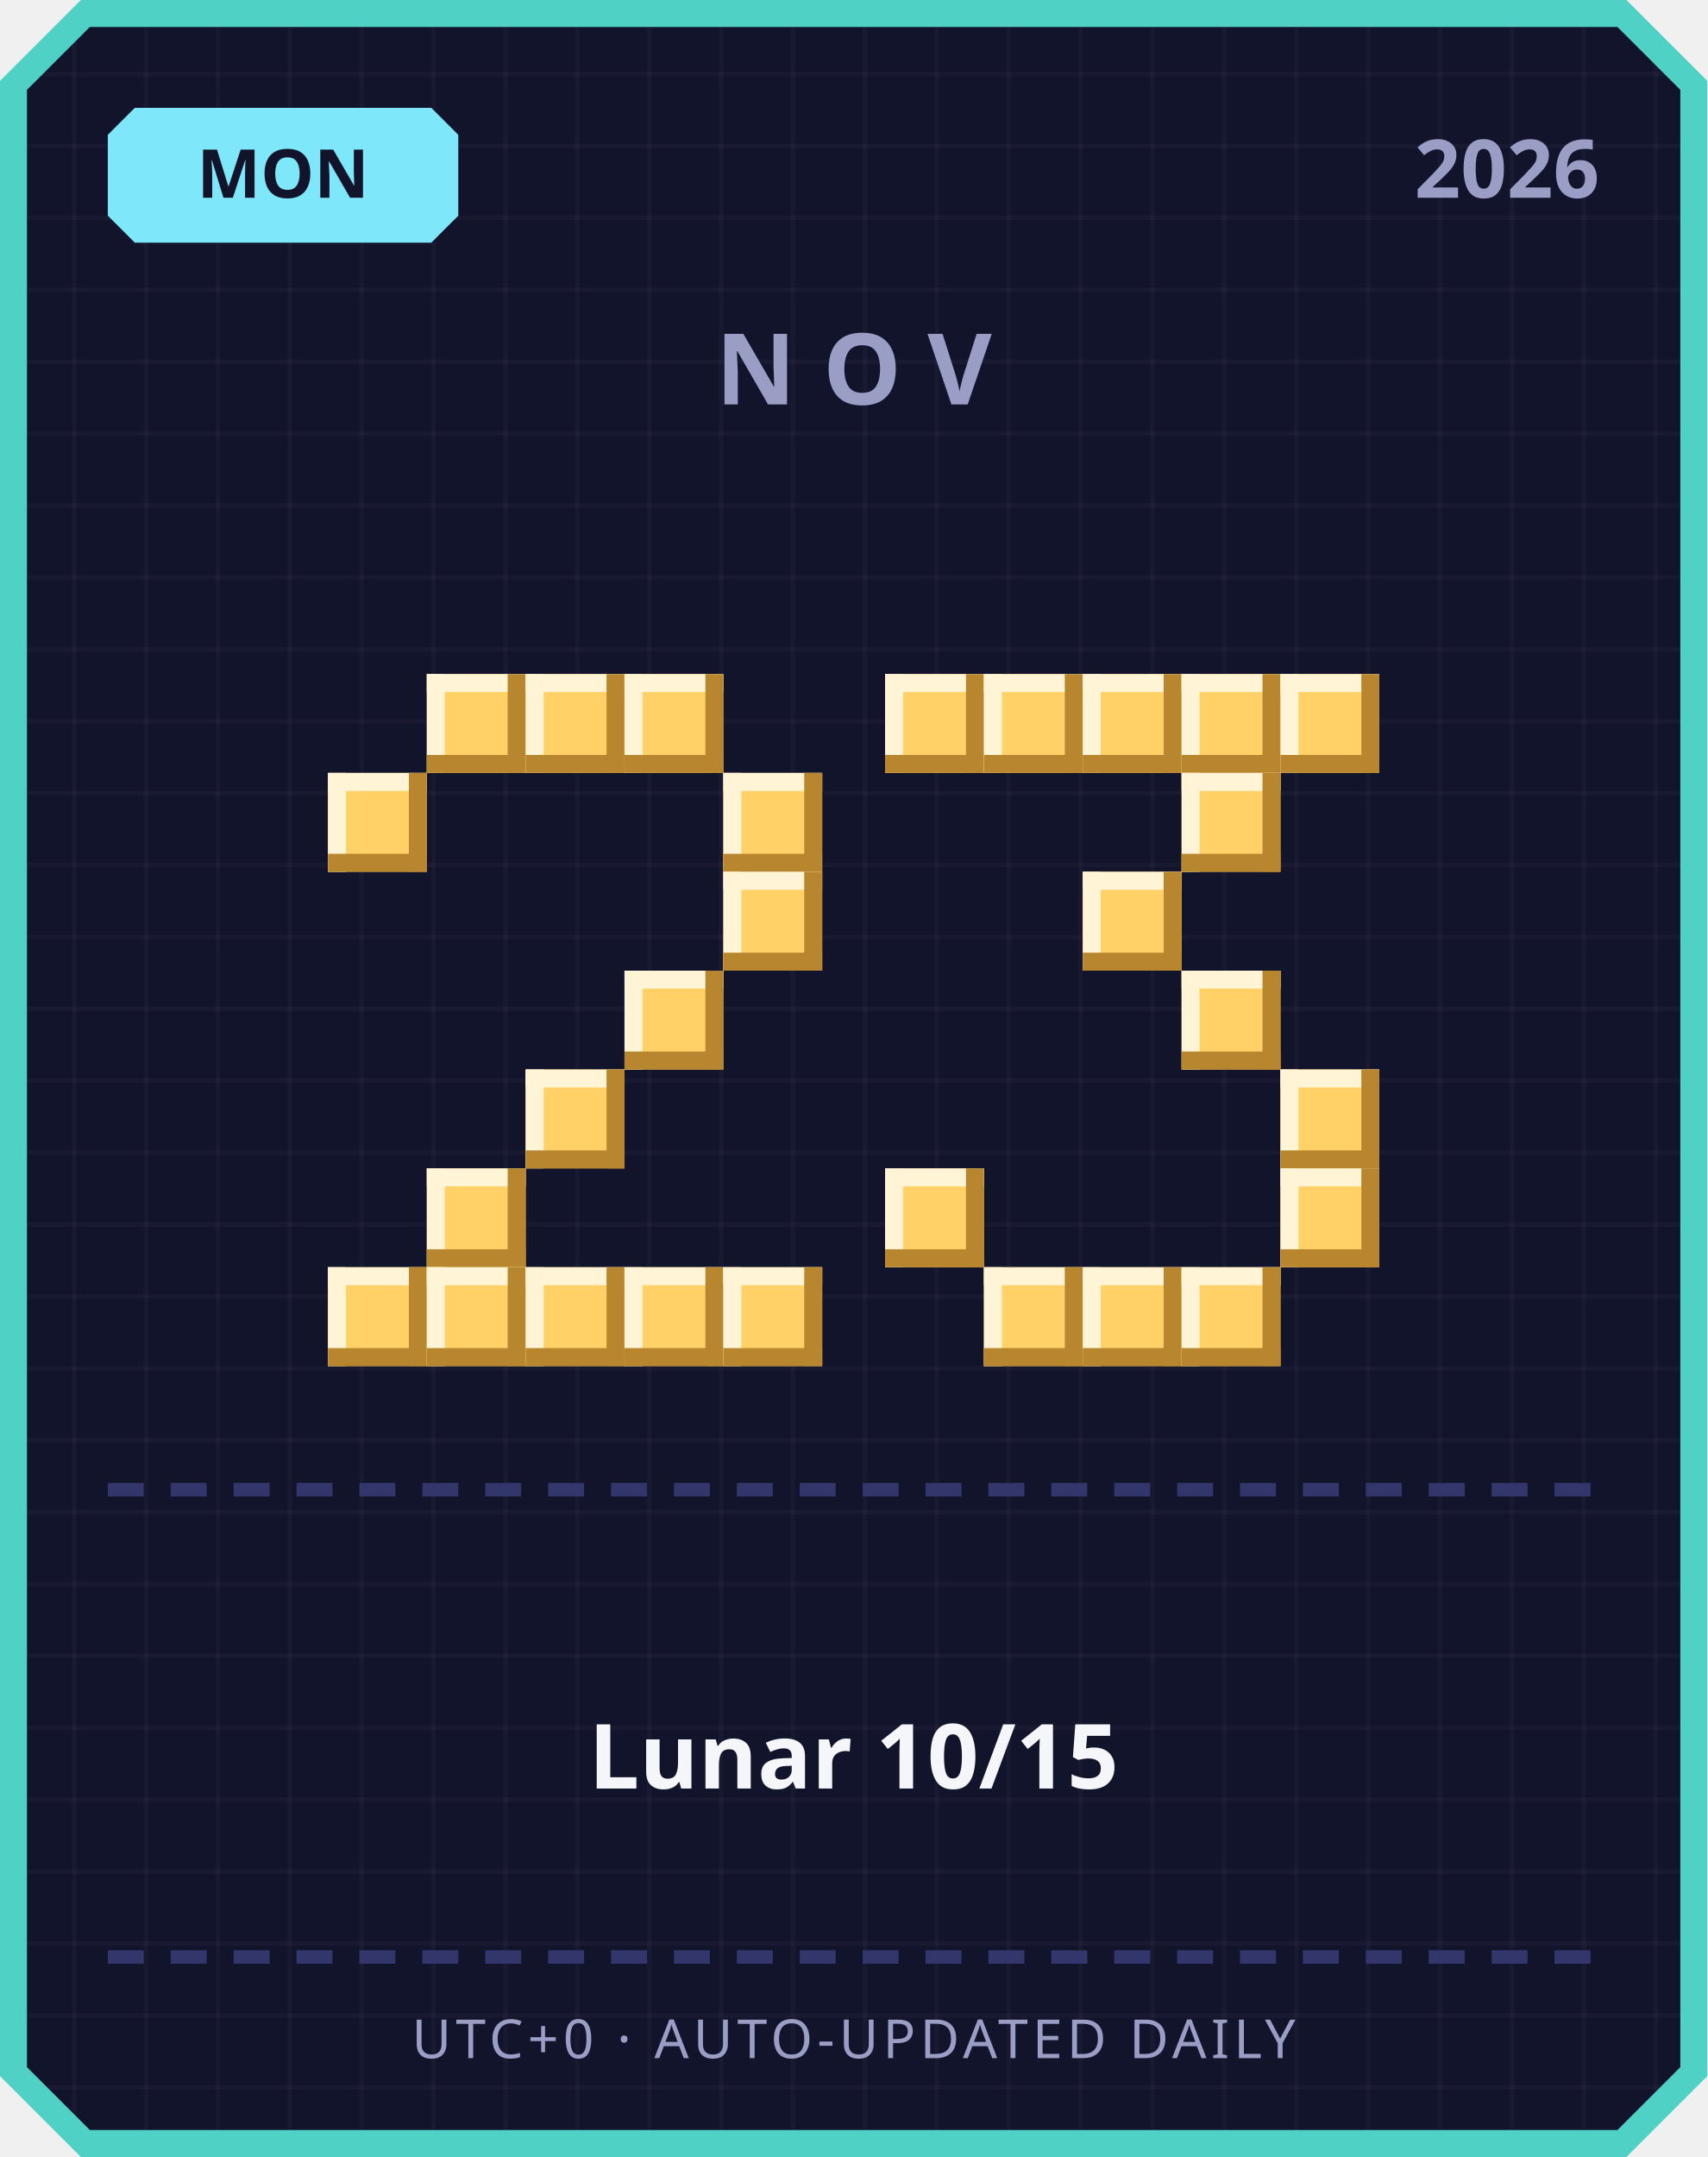
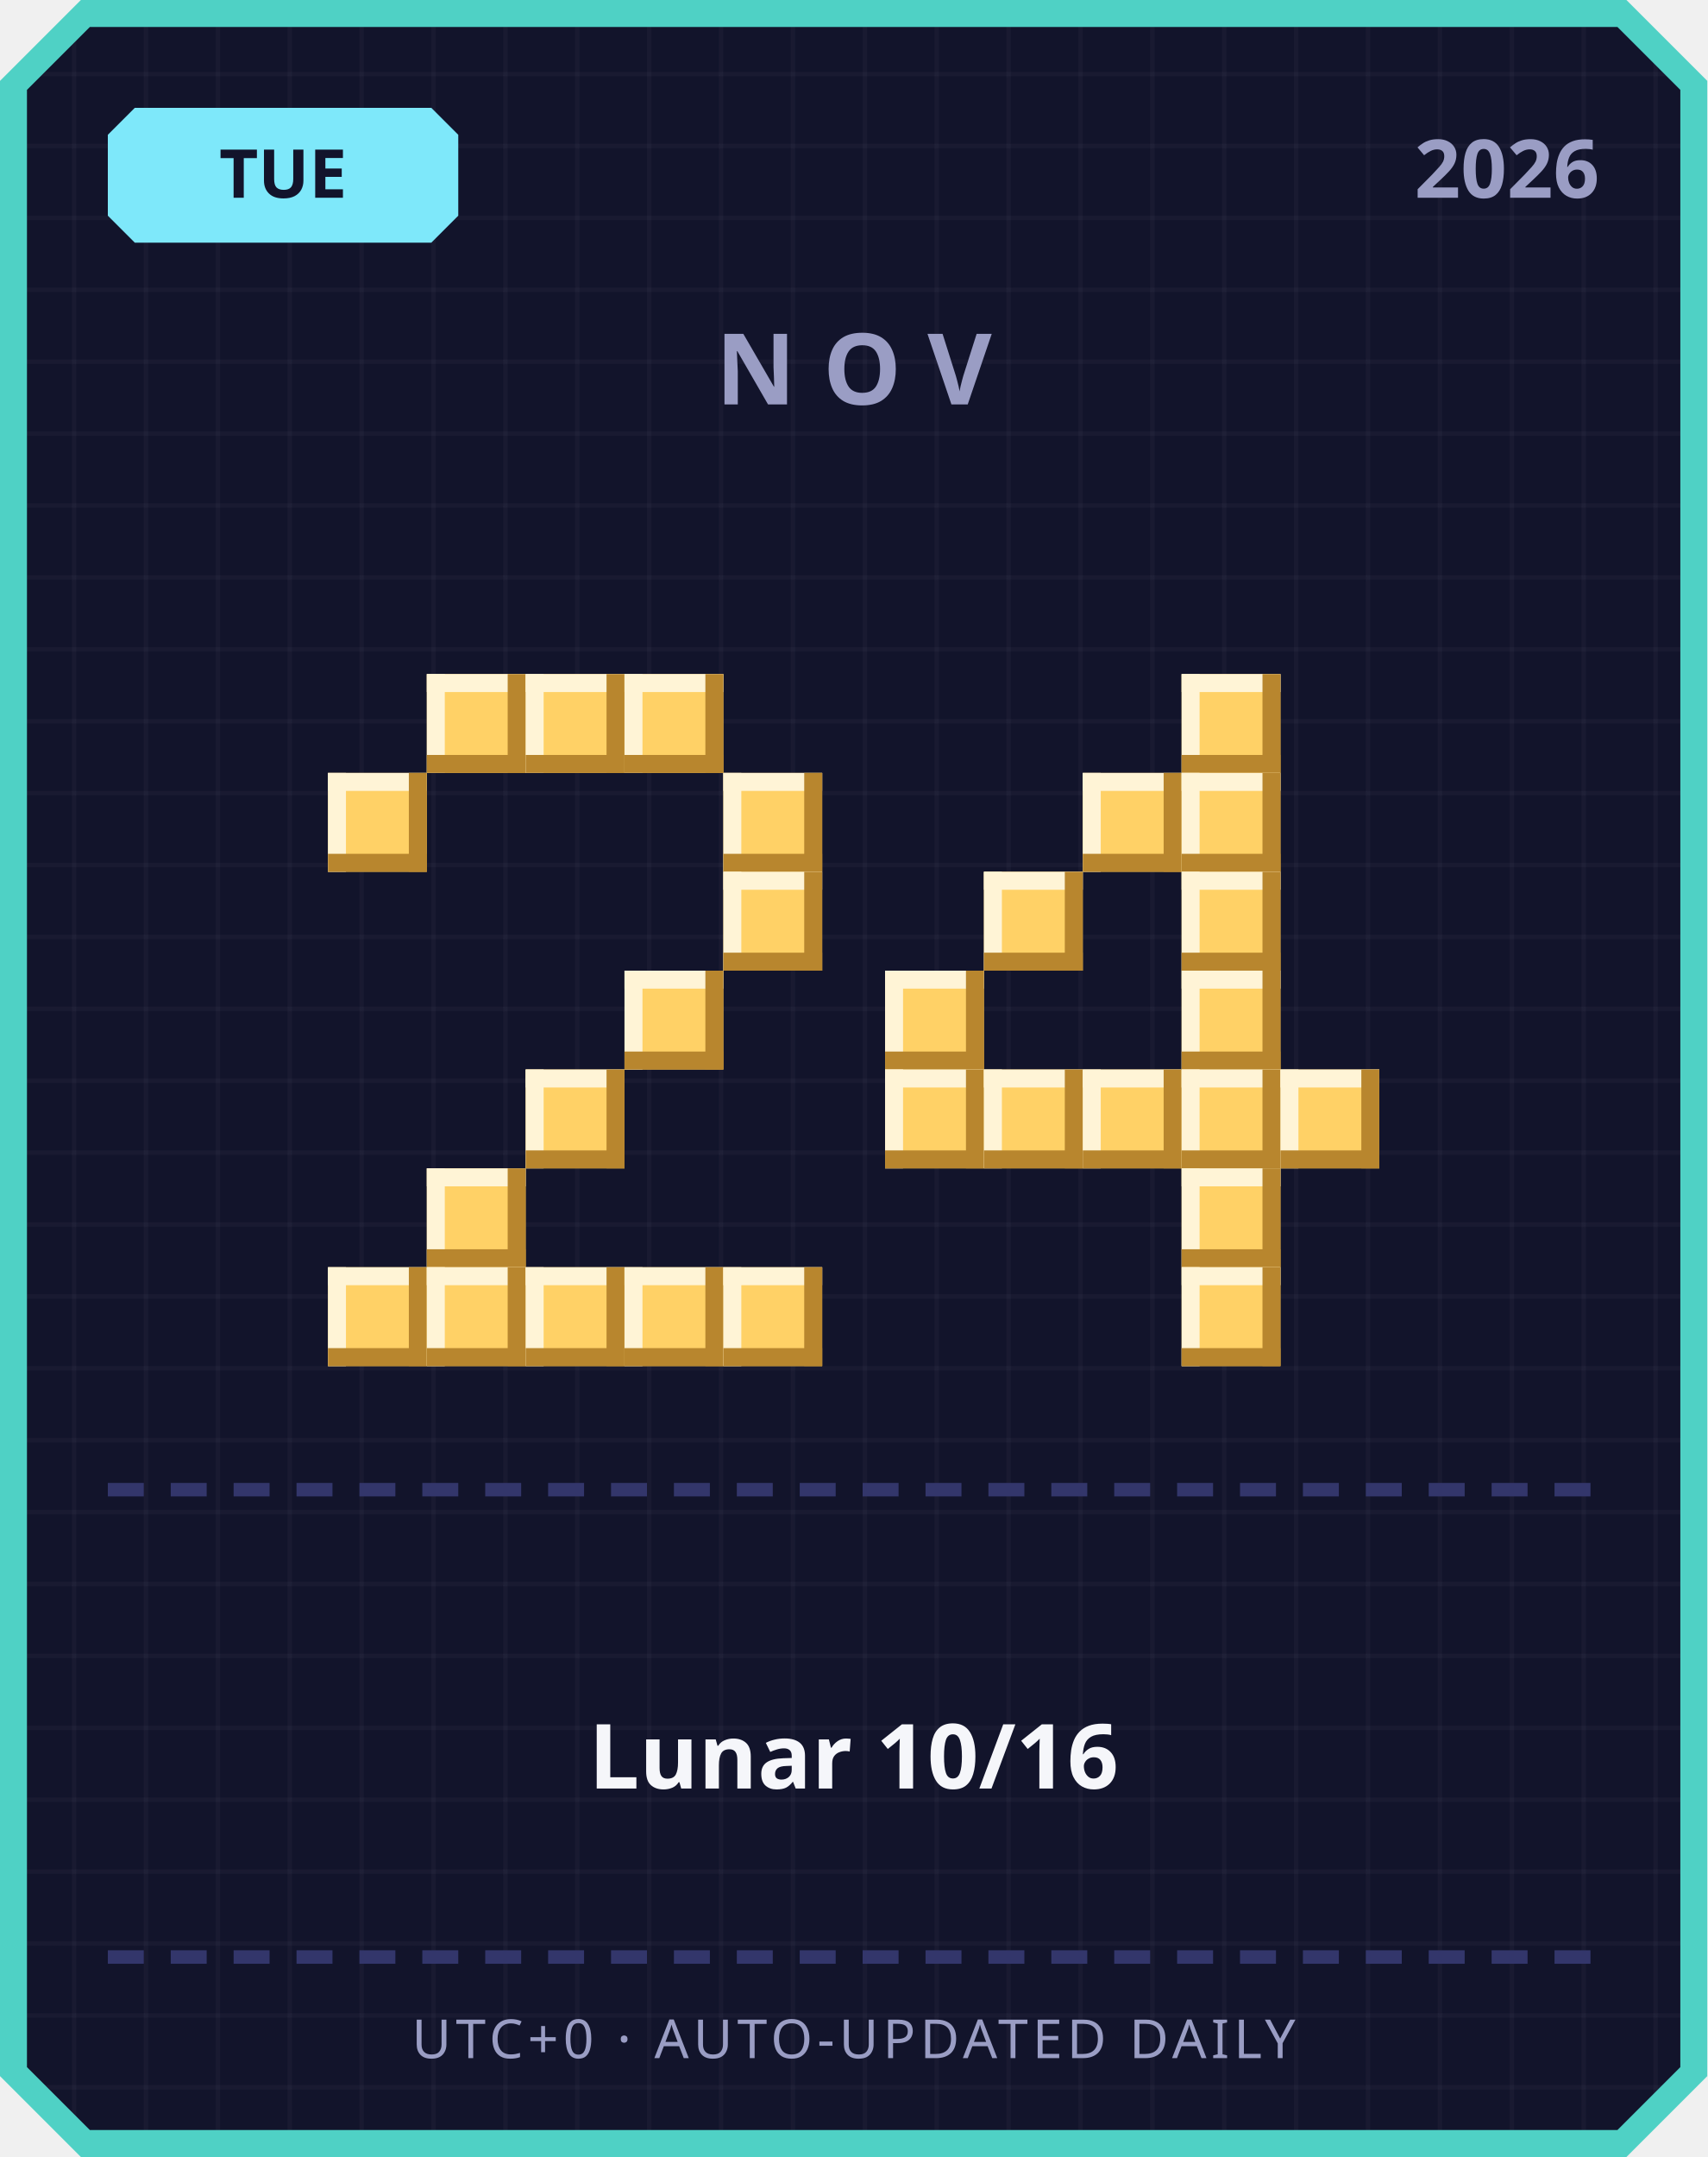
<svg xmlns="http://www.w3.org/2000/svg" width="380" height="480" viewBox="0 0 380 480">
  <defs>
    <pattern id="grid" width="16" height="16" patternUnits="userSpaceOnUse">
      <rect width="16" height="16" fill="#12142b" />
      <rect width="1" height="16" fill="#ffffff" opacity="0.03" />
      <rect width="16" height="1" fill="#ffffff" opacity="0.03" />
    </pattern>
  </defs>
  <path d="M 18,0 L 362,0 L 380,18 L 380,462 L 362,480 L 18,480 L 0,462 L 0,18 Z" fill="#4fd1c5" />
  <path d="M 20,6 L 360,6 L 374,20 L 374,460 L 360,474 L 20,474 L 6,460 L 6,20 Z" fill="url(#grid)" />
  <path d="M 30,24 L 96,24 L 102,30 L 102,48 L 96,54 L 30,54 L 24,48 L 24,30 Z" fill="#7ee8fa" />
-   <text x="63" y="44" text-anchor="middle" font-family="'Segoe UI', sans-serif" font-size="15" font-weight="700" fill="#12142b">MON</text>
+   <text x="63" y="44" text-anchor="middle" font-family="'Segoe UI', sans-serif" font-size="15" font-weight="700" fill="#12142b">TUE</text>
  <text x="356" y="44" text-anchor="end" font-family="'Segoe UI', sans-serif" font-size="18" font-weight="700" fill="#9a9dc4">2026</text>
  <text x="190" y="90" text-anchor="middle" font-family="'Segoe UI', sans-serif" font-size="22" font-weight="700" letter-spacing="6" fill="#9a9dc4">NOV</text>
  <rect x="95" y="150" width="22" height="22" fill="#ffd166" />
  <rect x="95" y="150" width="22" height="4" fill="#fff4d6" />
  <rect x="95" y="150" width="4" height="22" fill="#fff4d6" />
  <rect x="95" y="168" width="22" height="4" fill="#b8862e" />
  <rect x="113" y="150" width="4" height="22" fill="#b8862e" />
  <rect x="117" y="150" width="22" height="22" fill="#ffd166" />
  <rect x="117" y="150" width="22" height="4" fill="#fff4d6" />
  <rect x="117" y="150" width="4" height="22" fill="#fff4d6" />
  <rect x="117" y="168" width="22" height="4" fill="#b8862e" />
  <rect x="135" y="150" width="4" height="22" fill="#b8862e" />
  <rect x="139" y="150" width="22" height="22" fill="#ffd166" />
  <rect x="139" y="150" width="22" height="4" fill="#fff4d6" />
  <rect x="139" y="150" width="4" height="22" fill="#fff4d6" />
  <rect x="139" y="168" width="22" height="4" fill="#b8862e" />
  <rect x="157" y="150" width="4" height="22" fill="#b8862e" />
  <rect x="73" y="172" width="22" height="22" fill="#ffd166" />
  <rect x="73" y="172" width="22" height="4" fill="#fff4d6" />
  <rect x="73" y="172" width="4" height="22" fill="#fff4d6" />
  <rect x="73" y="190" width="22" height="4" fill="#b8862e" />
  <rect x="91" y="172" width="4" height="22" fill="#b8862e" />
  <rect x="161" y="172" width="22" height="22" fill="#ffd166" />
  <rect x="161" y="172" width="22" height="4" fill="#fff4d6" />
  <rect x="161" y="172" width="4" height="22" fill="#fff4d6" />
  <rect x="161" y="190" width="22" height="4" fill="#b8862e" />
  <rect x="179" y="172" width="4" height="22" fill="#b8862e" />
  <rect x="161" y="194" width="22" height="22" fill="#ffd166" />
  <rect x="161" y="194" width="22" height="4" fill="#fff4d6" />
  <rect x="161" y="194" width="4" height="22" fill="#fff4d6" />
  <rect x="161" y="212" width="22" height="4" fill="#b8862e" />
  <rect x="179" y="194" width="4" height="22" fill="#b8862e" />
  <rect x="139" y="216" width="22" height="22" fill="#ffd166" />
  <rect x="139" y="216" width="22" height="4" fill="#fff4d6" />
  <rect x="139" y="216" width="4" height="22" fill="#fff4d6" />
  <rect x="139" y="234" width="22" height="4" fill="#b8862e" />
  <rect x="157" y="216" width="4" height="22" fill="#b8862e" />
  <rect x="117" y="238" width="22" height="22" fill="#ffd166" />
  <rect x="117" y="238" width="22" height="4" fill="#fff4d6" />
  <rect x="117" y="238" width="4" height="22" fill="#fff4d6" />
  <rect x="117" y="256" width="22" height="4" fill="#b8862e" />
  <rect x="135" y="238" width="4" height="22" fill="#b8862e" />
  <rect x="95" y="260" width="22" height="22" fill="#ffd166" />
  <rect x="95" y="260" width="22" height="4" fill="#fff4d6" />
  <rect x="95" y="260" width="4" height="22" fill="#fff4d6" />
  <rect x="95" y="278" width="22" height="4" fill="#b8862e" />
  <rect x="113" y="260" width="4" height="22" fill="#b8862e" />
  <rect x="73" y="282" width="22" height="22" fill="#ffd166" />
  <rect x="73" y="282" width="22" height="4" fill="#fff4d6" />
  <rect x="73" y="282" width="4" height="22" fill="#fff4d6" />
  <rect x="73" y="300" width="22" height="4" fill="#b8862e" />
  <rect x="91" y="282" width="4" height="22" fill="#b8862e" />
  <rect x="95" y="282" width="22" height="22" fill="#ffd166" />
  <rect x="95" y="282" width="22" height="4" fill="#fff4d6" />
  <rect x="95" y="282" width="4" height="22" fill="#fff4d6" />
  <rect x="95" y="300" width="22" height="4" fill="#b8862e" />
  <rect x="113" y="282" width="4" height="22" fill="#b8862e" />
  <rect x="117" y="282" width="22" height="22" fill="#ffd166" />
  <rect x="117" y="282" width="22" height="4" fill="#fff4d6" />
  <rect x="117" y="282" width="4" height="22" fill="#fff4d6" />
  <rect x="117" y="300" width="22" height="4" fill="#b8862e" />
  <rect x="135" y="282" width="4" height="22" fill="#b8862e" />
  <rect x="139" y="282" width="22" height="22" fill="#ffd166" />
  <rect x="139" y="282" width="22" height="4" fill="#fff4d6" />
  <rect x="139" y="282" width="4" height="22" fill="#fff4d6" />
  <rect x="139" y="300" width="22" height="4" fill="#b8862e" />
  <rect x="157" y="282" width="4" height="22" fill="#b8862e" />
  <rect x="161" y="282" width="22" height="22" fill="#ffd166" />
  <rect x="161" y="282" width="22" height="4" fill="#fff4d6" />
  <rect x="161" y="282" width="4" height="22" fill="#fff4d6" />
  <rect x="161" y="300" width="22" height="4" fill="#b8862e" />
  <rect x="179" y="282" width="4" height="22" fill="#b8862e" />
-   <rect x="197" y="150" width="22" height="22" fill="#ffd166" />
-   <rect x="197" y="150" width="22" height="4" fill="#fff4d6" />
-   <rect x="197" y="150" width="4" height="22" fill="#fff4d6" />
-   <rect x="197" y="168" width="22" height="4" fill="#b8862e" />
-   <rect x="215" y="150" width="4" height="22" fill="#b8862e" />
-   <rect x="219" y="150" width="22" height="22" fill="#ffd166" />
-   <rect x="219" y="150" width="22" height="4" fill="#fff4d6" />
-   <rect x="219" y="150" width="4" height="22" fill="#fff4d6" />
-   <rect x="219" y="168" width="22" height="4" fill="#b8862e" />
-   <rect x="237" y="150" width="4" height="22" fill="#b8862e" />
-   <rect x="241" y="150" width="22" height="22" fill="#ffd166" />
-   <rect x="241" y="150" width="22" height="4" fill="#fff4d6" />
-   <rect x="241" y="150" width="4" height="22" fill="#fff4d6" />
-   <rect x="241" y="168" width="22" height="4" fill="#b8862e" />
-   <rect x="259" y="150" width="4" height="22" fill="#b8862e" />
  <rect x="263" y="150" width="22" height="22" fill="#ffd166" />
  <rect x="263" y="150" width="22" height="4" fill="#fff4d6" />
  <rect x="263" y="150" width="4" height="22" fill="#fff4d6" />
  <rect x="263" y="168" width="22" height="4" fill="#b8862e" />
  <rect x="281" y="150" width="4" height="22" fill="#b8862e" />
-   <rect x="285" y="150" width="22" height="22" fill="#ffd166" />
-   <rect x="285" y="150" width="22" height="4" fill="#fff4d6" />
-   <rect x="285" y="150" width="4" height="22" fill="#fff4d6" />
-   <rect x="285" y="168" width="22" height="4" fill="#b8862e" />
-   <rect x="303" y="150" width="4" height="22" fill="#b8862e" />
+   <rect x="241" y="172" width="22" height="22" fill="#ffd166" />
+   <rect x="241" y="172" width="22" height="4" fill="#fff4d6" />
+   <rect x="241" y="172" width="4" height="22" fill="#fff4d6" />
+   <rect x="241" y="190" width="22" height="4" fill="#b8862e" />
+   <rect x="259" y="172" width="4" height="22" fill="#b8862e" />
  <rect x="263" y="172" width="22" height="22" fill="#ffd166" />
  <rect x="263" y="172" width="22" height="4" fill="#fff4d6" />
  <rect x="263" y="172" width="4" height="22" fill="#fff4d6" />
  <rect x="263" y="190" width="22" height="4" fill="#b8862e" />
  <rect x="281" y="172" width="4" height="22" fill="#b8862e" />
-   <rect x="241" y="194" width="22" height="22" fill="#ffd166" />
-   <rect x="241" y="194" width="22" height="4" fill="#fff4d6" />
-   <rect x="241" y="194" width="4" height="22" fill="#fff4d6" />
-   <rect x="241" y="212" width="22" height="4" fill="#b8862e" />
-   <rect x="259" y="194" width="4" height="22" fill="#b8862e" />
+   <rect x="219" y="194" width="22" height="22" fill="#ffd166" />
+   <rect x="219" y="194" width="22" height="4" fill="#fff4d6" />
+   <rect x="219" y="194" width="4" height="22" fill="#fff4d6" />
+   <rect x="219" y="212" width="22" height="4" fill="#b8862e" />
+   <rect x="237" y="194" width="4" height="22" fill="#b8862e" />
+   <rect x="263" y="194" width="22" height="22" fill="#ffd166" />
+   <rect x="263" y="194" width="22" height="4" fill="#fff4d6" />
+   <rect x="263" y="194" width="4" height="22" fill="#fff4d6" />
+   <rect x="263" y="212" width="22" height="4" fill="#b8862e" />
+   <rect x="281" y="194" width="4" height="22" fill="#b8862e" />
+   <rect x="197" y="216" width="22" height="22" fill="#ffd166" />
+   <rect x="197" y="216" width="22" height="4" fill="#fff4d6" />
+   <rect x="197" y="216" width="4" height="22" fill="#fff4d6" />
+   <rect x="197" y="234" width="22" height="4" fill="#b8862e" />
+   <rect x="215" y="216" width="4" height="22" fill="#b8862e" />
  <rect x="263" y="216" width="22" height="22" fill="#ffd166" />
  <rect x="263" y="216" width="22" height="4" fill="#fff4d6" />
  <rect x="263" y="216" width="4" height="22" fill="#fff4d6" />
  <rect x="263" y="234" width="22" height="4" fill="#b8862e" />
  <rect x="281" y="216" width="4" height="22" fill="#b8862e" />
+   <rect x="197" y="238" width="22" height="22" fill="#ffd166" />
+   <rect x="197" y="238" width="22" height="4" fill="#fff4d6" />
+   <rect x="197" y="238" width="4" height="22" fill="#fff4d6" />
+   <rect x="197" y="256" width="22" height="4" fill="#b8862e" />
+   <rect x="215" y="238" width="4" height="22" fill="#b8862e" />
+   <rect x="219" y="238" width="22" height="22" fill="#ffd166" />
+   <rect x="219" y="238" width="22" height="4" fill="#fff4d6" />
+   <rect x="219" y="238" width="4" height="22" fill="#fff4d6" />
+   <rect x="219" y="256" width="22" height="4" fill="#b8862e" />
+   <rect x="237" y="238" width="4" height="22" fill="#b8862e" />
+   <rect x="241" y="238" width="22" height="22" fill="#ffd166" />
+   <rect x="241" y="238" width="22" height="4" fill="#fff4d6" />
+   <rect x="241" y="238" width="4" height="22" fill="#fff4d6" />
+   <rect x="241" y="256" width="22" height="4" fill="#b8862e" />
+   <rect x="259" y="238" width="4" height="22" fill="#b8862e" />
+   <rect x="263" y="238" width="22" height="22" fill="#ffd166" />
+   <rect x="263" y="238" width="22" height="4" fill="#fff4d6" />
+   <rect x="263" y="238" width="4" height="22" fill="#fff4d6" />
+   <rect x="263" y="256" width="22" height="4" fill="#b8862e" />
+   <rect x="281" y="238" width="4" height="22" fill="#b8862e" />
  <rect x="285" y="238" width="22" height="22" fill="#ffd166" />
  <rect x="285" y="238" width="22" height="4" fill="#fff4d6" />
  <rect x="285" y="238" width="4" height="22" fill="#fff4d6" />
  <rect x="285" y="256" width="22" height="4" fill="#b8862e" />
  <rect x="303" y="238" width="4" height="22" fill="#b8862e" />
-   <rect x="197" y="260" width="22" height="22" fill="#ffd166" />
-   <rect x="197" y="260" width="22" height="4" fill="#fff4d6" />
-   <rect x="197" y="260" width="4" height="22" fill="#fff4d6" />
-   <rect x="197" y="278" width="22" height="4" fill="#b8862e" />
-   <rect x="215" y="260" width="4" height="22" fill="#b8862e" />
-   <rect x="285" y="260" width="22" height="22" fill="#ffd166" />
-   <rect x="285" y="260" width="22" height="4" fill="#fff4d6" />
-   <rect x="285" y="260" width="4" height="22" fill="#fff4d6" />
-   <rect x="285" y="278" width="22" height="4" fill="#b8862e" />
-   <rect x="303" y="260" width="4" height="22" fill="#b8862e" />
-   <rect x="219" y="282" width="22" height="22" fill="#ffd166" />
-   <rect x="219" y="282" width="22" height="4" fill="#fff4d6" />
-   <rect x="219" y="282" width="4" height="22" fill="#fff4d6" />
-   <rect x="219" y="300" width="22" height="4" fill="#b8862e" />
-   <rect x="237" y="282" width="4" height="22" fill="#b8862e" />
-   <rect x="241" y="282" width="22" height="22" fill="#ffd166" />
-   <rect x="241" y="282" width="22" height="4" fill="#fff4d6" />
-   <rect x="241" y="282" width="4" height="22" fill="#fff4d6" />
-   <rect x="241" y="300" width="22" height="4" fill="#b8862e" />
-   <rect x="259" y="282" width="4" height="22" fill="#b8862e" />
+   <rect x="263" y="260" width="22" height="22" fill="#ffd166" />
+   <rect x="263" y="260" width="22" height="4" fill="#fff4d6" />
+   <rect x="263" y="260" width="4" height="22" fill="#fff4d6" />
+   <rect x="263" y="278" width="22" height="4" fill="#b8862e" />
+   <rect x="281" y="260" width="4" height="22" fill="#b8862e" />
  <rect x="263" y="282" width="22" height="22" fill="#ffd166" />
  <rect x="263" y="282" width="22" height="4" fill="#fff4d6" />
  <rect x="263" y="282" width="4" height="22" fill="#fff4d6" />
  <rect x="263" y="300" width="22" height="4" fill="#b8862e" />
  <rect x="281" y="282" width="4" height="22" fill="#b8862e" />
  <rect x="24" y="330" width="8" height="3" fill="#33366b" />
  <rect x="38" y="330" width="8" height="3" fill="#33366b" />
  <rect x="52" y="330" width="8" height="3" fill="#33366b" />
  <rect x="66" y="330" width="8" height="3" fill="#33366b" />
  <rect x="80" y="330" width="8" height="3" fill="#33366b" />
  <rect x="94" y="330" width="8" height="3" fill="#33366b" />
  <rect x="108" y="330" width="8" height="3" fill="#33366b" />
  <rect x="122" y="330" width="8" height="3" fill="#33366b" />
  <rect x="136" y="330" width="8" height="3" fill="#33366b" />
  <rect x="150" y="330" width="8" height="3" fill="#33366b" />
  <rect x="164" y="330" width="8" height="3" fill="#33366b" />
  <rect x="178" y="330" width="8" height="3" fill="#33366b" />
  <rect x="192" y="330" width="8" height="3" fill="#33366b" />
  <rect x="206" y="330" width="8" height="3" fill="#33366b" />
  <rect x="220" y="330" width="8" height="3" fill="#33366b" />
  <rect x="234" y="330" width="8" height="3" fill="#33366b" />
  <rect x="248" y="330" width="8" height="3" fill="#33366b" />
  <rect x="262" y="330" width="8" height="3" fill="#33366b" />
  <rect x="276" y="330" width="8" height="3" fill="#33366b" />
  <rect x="290" y="330" width="8" height="3" fill="#33366b" />
  <rect x="304" y="330" width="8" height="3" fill="#33366b" />
  <rect x="318" y="330" width="8" height="3" fill="#33366b" />
  <rect x="332" y="330" width="8" height="3" fill="#33366b" />
  <rect x="346" y="330" width="8" height="3" fill="#33366b" />
-   <text x="190" y="398" text-anchor="middle" font-family="'Segoe UI', 'Microsoft JhengHei', sans-serif" font-size="20" font-weight="700" fill="#f5f6fa">Lunar 10/15</text>
+   <text x="190" y="398" text-anchor="middle" font-family="'Segoe UI', 'Microsoft JhengHei', sans-serif" font-size="20" font-weight="700" fill="#f5f6fa">Lunar 10/16</text>
  <rect x="24" y="434" width="8" height="3" fill="#33366b" />
  <rect x="38" y="434" width="8" height="3" fill="#33366b" />
  <rect x="52" y="434" width="8" height="3" fill="#33366b" />
  <rect x="66" y="434" width="8" height="3" fill="#33366b" />
  <rect x="80" y="434" width="8" height="3" fill="#33366b" />
  <rect x="94" y="434" width="8" height="3" fill="#33366b" />
  <rect x="108" y="434" width="8" height="3" fill="#33366b" />
  <rect x="122" y="434" width="8" height="3" fill="#33366b" />
  <rect x="136" y="434" width="8" height="3" fill="#33366b" />
  <rect x="150" y="434" width="8" height="3" fill="#33366b" />
  <rect x="164" y="434" width="8" height="3" fill="#33366b" />
  <rect x="178" y="434" width="8" height="3" fill="#33366b" />
  <rect x="192" y="434" width="8" height="3" fill="#33366b" />
  <rect x="206" y="434" width="8" height="3" fill="#33366b" />
  <rect x="220" y="434" width="8" height="3" fill="#33366b" />
  <rect x="234" y="434" width="8" height="3" fill="#33366b" />
  <rect x="248" y="434" width="8" height="3" fill="#33366b" />
  <rect x="262" y="434" width="8" height="3" fill="#33366b" />
  <rect x="276" y="434" width="8" height="3" fill="#33366b" />
  <rect x="290" y="434" width="8" height="3" fill="#33366b" />
  <rect x="304" y="434" width="8" height="3" fill="#33366b" />
  <rect x="318" y="434" width="8" height="3" fill="#33366b" />
  <rect x="332" y="434" width="8" height="3" fill="#33366b" />
  <rect x="346" y="434" width="8" height="3" fill="#33366b" />
  <text x="190" y="458" text-anchor="middle" font-family="'Segoe UI', sans-serif" font-size="12" letter-spacing="1" fill="#9a9dc4">UTC+0 · AUTO-UPDATED DAILY</text>
</svg>
